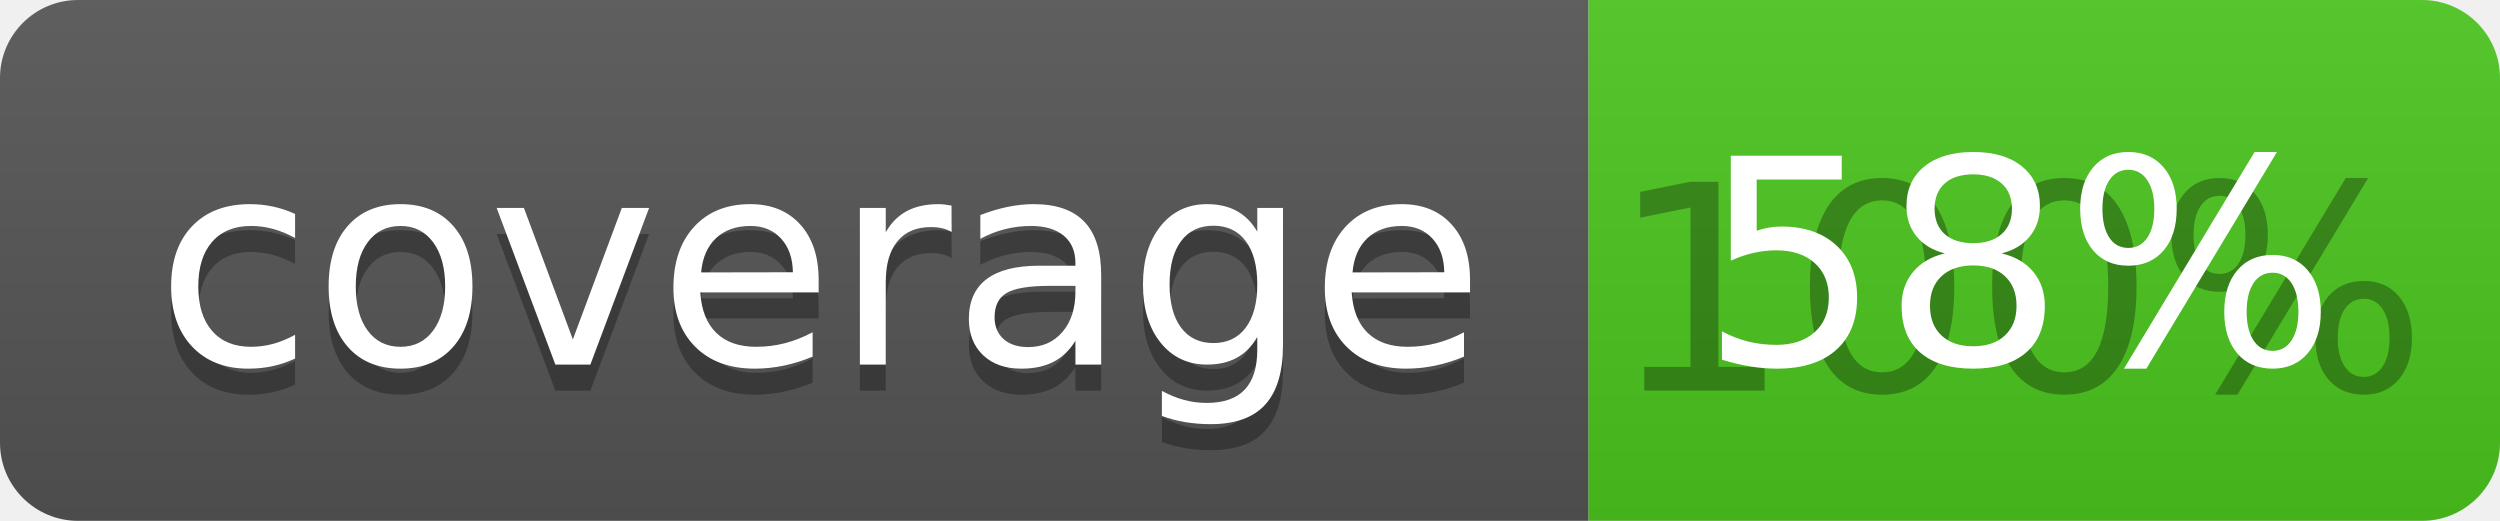
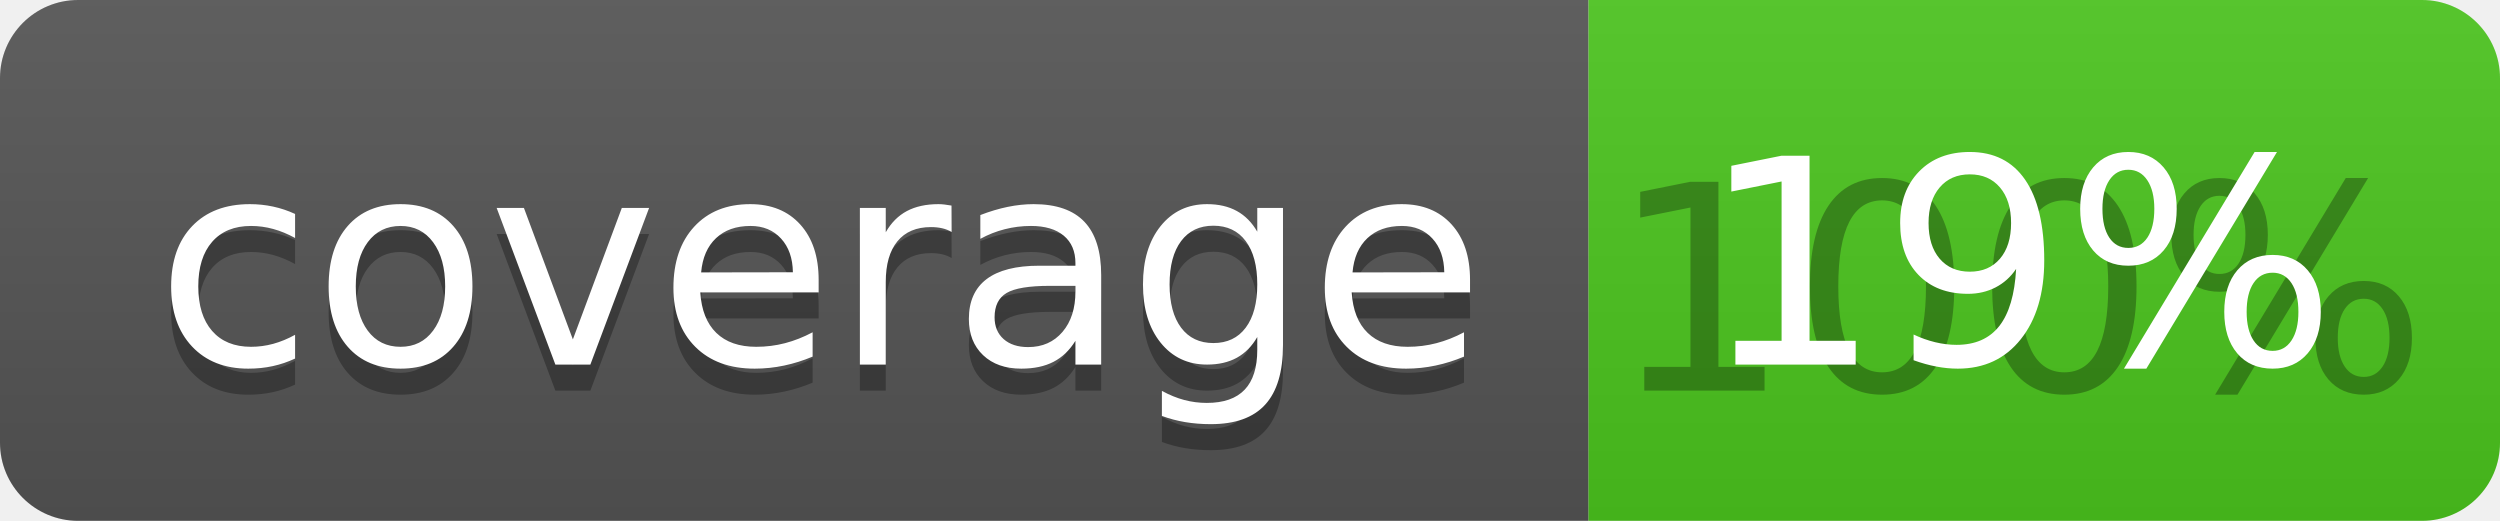
<svg xmlns="http://www.w3.org/2000/svg" width="96" height="20">
  <linearGradient id="b" x2="0" y2="100%">
    <stop offset="0" stop-color="#bbb" stop-opacity=".1" />
    <stop offset="1" stop-opacity=".1" />
  </linearGradient>
  <clipPath id="a">
    <rect width="96" height="20" rx="3" fill="#fff" />
  </clipPath>
  <g clip-path="url(#a)">
    <path fill="#555" d="M0 0h61v20H0z" />
    <path fill="#4CC61E" d="M61 0h35v20H61z" />
    <path fill="url(#b)" d="M0 0h96v20H0z" />
  </g>
  <g fill="#fff" text-anchor="middle" font-family="DejaVu Sans,Verdana,Geneva,sans-serif" font-size="110">
    <text x="315" y="150" fill="#010101" fill-opacity=".3" transform="scale(.1)" textLength="510">coverage</text>
    <text x="315" y="140" transform="scale(.1)" textLength="510">coverage</text>
    <text x="775" y="150" fill="#010101" fill-opacity=".3" transform="scale(.1)" textLength="250">100%</text>
-     <text x="775" y="140" transform="scale(.1)" textLength="250">58%</text>
+     <text x="775" y="140" transform="scale(.1)" textLength="250">19%</text>
  </g>
</svg>
